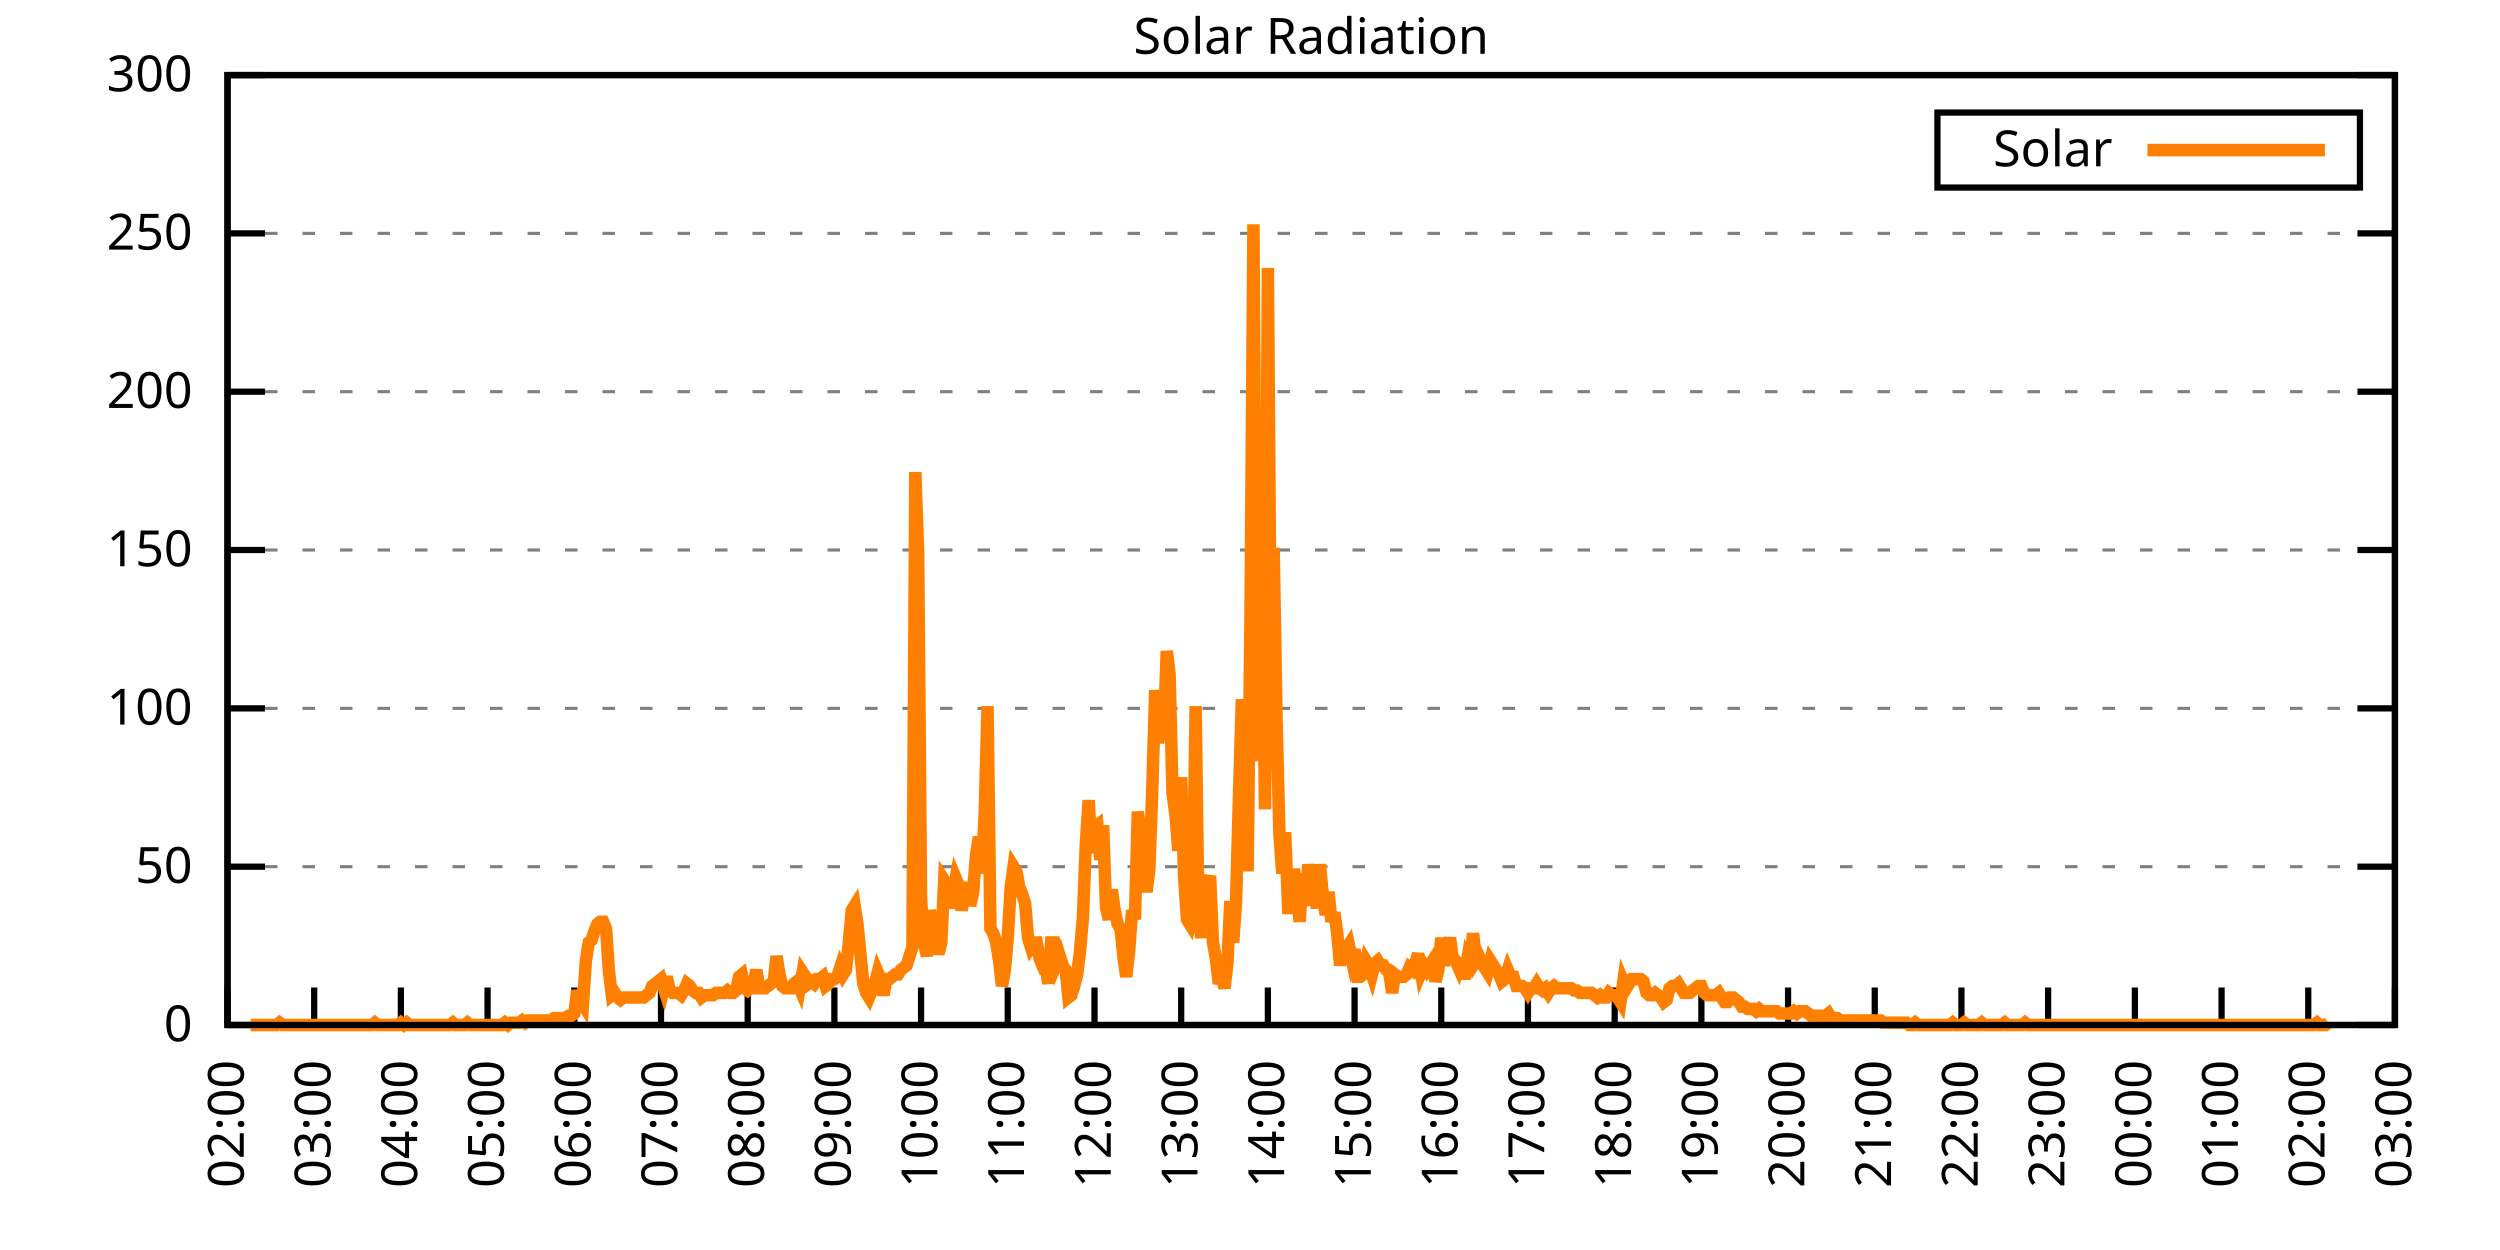
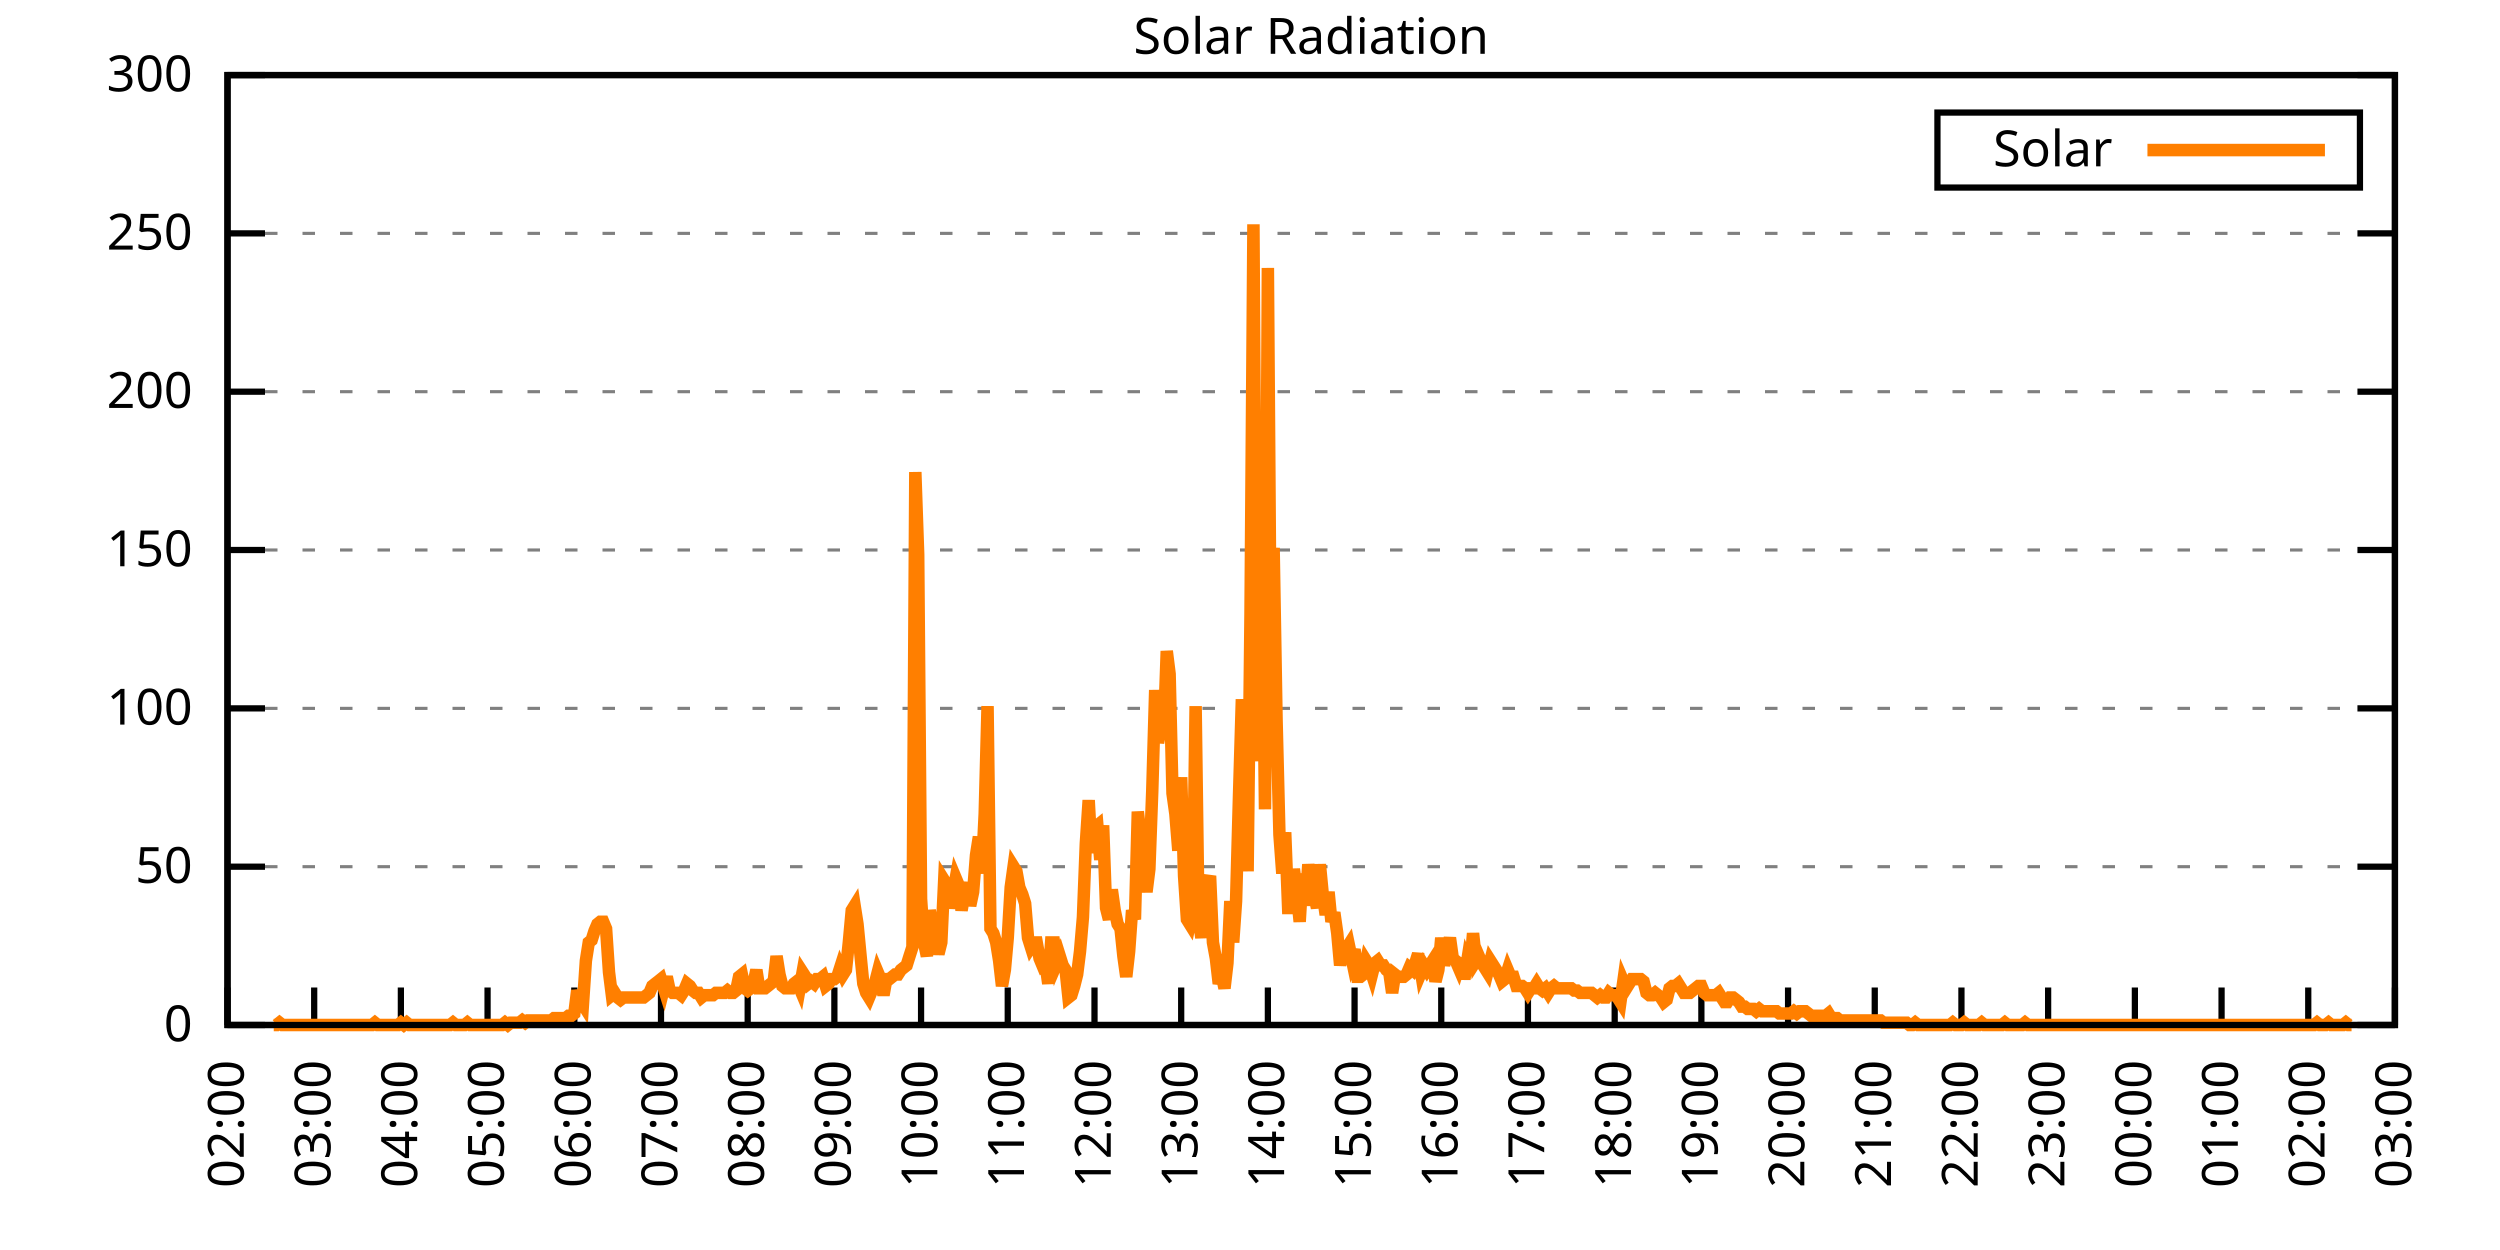
<svg xmlns="http://www.w3.org/2000/svg" xmlns:xlink="http://www.w3.org/1999/xlink" width="400" height="200" viewBox="0 0 400 200">
  <g id="gnuplot_canvas">
    <rect x="0" y="0" width="400" height="200" fill="none" />
    <defs>
      <circle id="gpDot" r="0.5" stroke-width="0.5" stroke="currentColor" />
      <path id="gpPt0" stroke-width="0.333" stroke="currentColor" d="M-1,0 h2 M0,-1 v2" />
      <path id="gpPt1" stroke-width="0.333" stroke="currentColor" d="M-1,-1 L1,1 M1,-1 L-1,1" />
      <path id="gpPt2" stroke-width="0.333" stroke="currentColor" d="M-1,0 L1,0 M0,-1 L0,1 M-1,-1 L1,1 M-1,1 L1,-1" />
      <rect id="gpPt3" stroke-width="0.333" stroke="currentColor" x="-1" y="-1" width="2" height="2" />
      <rect id="gpPt4" stroke-width="0.333" stroke="currentColor" fill="currentColor" x="-1" y="-1" width="2" height="2" />
      <circle id="gpPt5" stroke-width="0.333" stroke="currentColor" cx="0" cy="0" r="1" />
      <use xlink:href="#gpPt5" id="gpPt6" fill="currentColor" stroke="none" />
      <path id="gpPt7" stroke-width="0.333" stroke="currentColor" d="M0,-1.33 L-1.33,0.67 L1.33,0.67 z" />
      <use xlink:href="#gpPt7" id="gpPt8" fill="currentColor" stroke="none" />
      <use xlink:href="#gpPt7" id="gpPt9" stroke="currentColor" transform="rotate(180)" />
      <use xlink:href="#gpPt9" id="gpPt10" fill="currentColor" stroke="none" />
      <use xlink:href="#gpPt3" id="gpPt11" stroke="currentColor" transform="rotate(45)" />
      <use xlink:href="#gpPt11" id="gpPt12" fill="currentColor" stroke="none" />
      <path id="gpPt13" stroke-width="0.333" stroke="currentColor" d="M0,1.330 L1.265,0.411 L0.782,-1.067 L-0.782,-1.076 L-1.265,0.411 z" />
      <use xlink:href="#gpPt13" id="gpPt14" fill="currentColor" stroke="none" />
      <filter id="textbox" filterUnits="objectBoundingBox" x="0" y="0" height="1" width="1">
        <feFlood flood-color="white" flood-opacity="1" result="bgnd" />
        <feComposite in="SourceGraphic" in2="bgnd" operator="atop" />
      </filter>
      <filter id="greybox" filterUnits="objectBoundingBox" x="0" y="0" height="1" width="1">
        <feFlood flood-color="lightgrey" flood-opacity="1" result="grey" />
        <feComposite in="SourceGraphic" in2="grey" operator="atop" />
      </filter>
    </defs>
    <g fill="none" color="white" stroke="currentColor" stroke-width="1.00" stroke-linecap="butt" stroke-linejoin="miter">
</g>
    <g fill="none" color="black" stroke="currentColor" stroke-width="1.00" stroke-linecap="butt" stroke-linejoin="miter">
      <g stroke="none" shape-rendering="crispEdges">
        <polygon fill="rgb(255, 255, 255)" points="36.40,164.00 383.18,164.00 383.18,12.02 36.40,12.02 " />
      </g>
    </g>
    <g fill="none" color="black" stroke="currentColor" stroke-width="1.00" stroke-linecap="butt" stroke-linejoin="miter">
</g>
    <g fill="none" color="black" stroke="black" stroke-width="0.50" stroke-linecap="butt" stroke-linejoin="miter">
</g>
    <g fill="none" color="gray" stroke="currentColor" stroke-width="0.50" stroke-linecap="butt" stroke-linejoin="miter">
      <path stroke="gray" stroke-dasharray="2,4" class="gridline" d="M36.40,164.00 L383.19,164.00  " />
    </g>
    <g fill="none" color="gray" stroke="gray" stroke-width="1.00" stroke-linecap="butt" stroke-linejoin="miter">
</g>
    <g fill="none" color="black" stroke="currentColor" stroke-width="1.00" stroke-linecap="butt" stroke-linejoin="miter">
      <path stroke="black" d="M36.40,164.00 L42.40,164.00 M383.19,164.00 L377.19,164.00  " />
      <g transform="translate(30.80,166.60)" stroke="none" fill="black" font-family="Sans" font-size="8.00" text-anchor="end">
        <text>
          <tspan font-family="Sans"> 0</tspan>
        </text>
      </g>
    </g>
    <g fill="none" color="black" stroke="currentColor" stroke-width="1.00" stroke-linecap="butt" stroke-linejoin="miter">
</g>
    <g fill="none" color="black" stroke="black" stroke-width="0.50" stroke-linecap="butt" stroke-linejoin="miter">
</g>
    <g fill="none" color="gray" stroke="currentColor" stroke-width="0.50" stroke-linecap="butt" stroke-linejoin="miter">
      <path stroke="gray" stroke-dasharray="2,4" class="gridline" d="M36.40,138.67 L383.19,138.67  " />
    </g>
    <g fill="none" color="gray" stroke="gray" stroke-width="1.00" stroke-linecap="butt" stroke-linejoin="miter">
</g>
    <g fill="none" color="black" stroke="currentColor" stroke-width="1.00" stroke-linecap="butt" stroke-linejoin="miter">
      <path stroke="black" d="M36.40,138.67 L42.40,138.67 M383.19,138.67 L377.19,138.67  " />
      <g transform="translate(30.80,141.27)" stroke="none" fill="black" font-family="Sans" font-size="8.00" text-anchor="end">
        <text>
          <tspan font-family="Sans"> 50</tspan>
        </text>
      </g>
    </g>
    <g fill="none" color="black" stroke="currentColor" stroke-width="1.00" stroke-linecap="butt" stroke-linejoin="miter">
</g>
    <g fill="none" color="black" stroke="black" stroke-width="0.50" stroke-linecap="butt" stroke-linejoin="miter">
</g>
    <g fill="none" color="gray" stroke="currentColor" stroke-width="0.50" stroke-linecap="butt" stroke-linejoin="miter">
      <path stroke="gray" stroke-dasharray="2,4" class="gridline" d="M36.40,113.34 L383.19,113.34  " />
    </g>
    <g fill="none" color="gray" stroke="gray" stroke-width="1.00" stroke-linecap="butt" stroke-linejoin="miter">
</g>
    <g fill="none" color="black" stroke="currentColor" stroke-width="1.00" stroke-linecap="butt" stroke-linejoin="miter">
      <path stroke="black" d="M36.40,113.34 L42.40,113.34 M383.19,113.34 L377.19,113.34  " />
      <g transform="translate(30.80,115.94)" stroke="none" fill="black" font-family="Sans" font-size="8.00" text-anchor="end">
        <text>
          <tspan font-family="Sans"> 100</tspan>
        </text>
      </g>
    </g>
    <g fill="none" color="black" stroke="currentColor" stroke-width="1.00" stroke-linecap="butt" stroke-linejoin="miter">
</g>
    <g fill="none" color="black" stroke="black" stroke-width="0.50" stroke-linecap="butt" stroke-linejoin="miter">
</g>
    <g fill="none" color="gray" stroke="currentColor" stroke-width="0.50" stroke-linecap="butt" stroke-linejoin="miter">
      <path stroke="gray" stroke-dasharray="2,4" class="gridline" d="M36.40,88.00 L383.19,88.00  " />
    </g>
    <g fill="none" color="gray" stroke="gray" stroke-width="1.00" stroke-linecap="butt" stroke-linejoin="miter">
</g>
    <g fill="none" color="black" stroke="currentColor" stroke-width="1.00" stroke-linecap="butt" stroke-linejoin="miter">
      <path stroke="black" d="M36.40,88.00 L42.40,88.00 M383.19,88.00 L377.19,88.00  " />
      <g transform="translate(30.80,90.60)" stroke="none" fill="black" font-family="Sans" font-size="8.00" text-anchor="end">
        <text>
          <tspan font-family="Sans"> 150</tspan>
        </text>
      </g>
    </g>
    <g fill="none" color="black" stroke="currentColor" stroke-width="1.00" stroke-linecap="butt" stroke-linejoin="miter">
</g>
    <g fill="none" color="black" stroke="black" stroke-width="0.50" stroke-linecap="butt" stroke-linejoin="miter">
</g>
    <g fill="none" color="gray" stroke="currentColor" stroke-width="0.50" stroke-linecap="butt" stroke-linejoin="miter">
      <path stroke="gray" stroke-dasharray="2,4" class="gridline" d="M36.40,62.67 L383.19,62.67  " />
    </g>
    <g fill="none" color="gray" stroke="gray" stroke-width="1.00" stroke-linecap="butt" stroke-linejoin="miter">
</g>
    <g fill="none" color="black" stroke="currentColor" stroke-width="1.00" stroke-linecap="butt" stroke-linejoin="miter">
      <path stroke="black" d="M36.40,62.67 L42.40,62.67 M383.19,62.67 L377.19,62.67  " />
      <g transform="translate(30.80,65.27)" stroke="none" fill="black" font-family="Sans" font-size="8.00" text-anchor="end">
        <text>
          <tspan font-family="Sans"> 200</tspan>
        </text>
      </g>
    </g>
    <g fill="none" color="black" stroke="currentColor" stroke-width="1.00" stroke-linecap="butt" stroke-linejoin="miter">
</g>
    <g fill="none" color="black" stroke="black" stroke-width="0.50" stroke-linecap="butt" stroke-linejoin="miter">
</g>
    <g fill="none" color="gray" stroke="currentColor" stroke-width="0.50" stroke-linecap="butt" stroke-linejoin="miter">
      <path stroke="gray" stroke-dasharray="2,4" class="gridline" d="M36.40,37.34 L383.19,37.34  " />
    </g>
    <g fill="none" color="gray" stroke="gray" stroke-width="1.00" stroke-linecap="butt" stroke-linejoin="miter">
</g>
    <g fill="none" color="black" stroke="currentColor" stroke-width="1.00" stroke-linecap="butt" stroke-linejoin="miter">
      <path stroke="black" d="M36.40,37.34 L42.40,37.34 M383.19,37.34 L377.19,37.34  " />
      <g transform="translate(30.80,39.94)" stroke="none" fill="black" font-family="Sans" font-size="8.00" text-anchor="end">
        <text>
          <tspan font-family="Sans"> 250</tspan>
        </text>
      </g>
    </g>
    <g fill="none" color="black" stroke="currentColor" stroke-width="1.00" stroke-linecap="butt" stroke-linejoin="miter">
</g>
    <g fill="none" color="black" stroke="black" stroke-width="0.50" stroke-linecap="butt" stroke-linejoin="miter">
</g>
    <g fill="none" color="gray" stroke="currentColor" stroke-width="0.50" stroke-linecap="butt" stroke-linejoin="miter">
      <path stroke="gray" stroke-dasharray="2,4" class="gridline" d="M36.40,12.01 L383.19,12.01  " />
    </g>
    <g fill="none" color="gray" stroke="gray" stroke-width="1.00" stroke-linecap="butt" stroke-linejoin="miter">
</g>
    <g fill="none" color="black" stroke="currentColor" stroke-width="1.00" stroke-linecap="butt" stroke-linejoin="miter">
      <path stroke="black" d="M36.40,12.01 L42.40,12.01 M383.19,12.01 L377.19,12.01  " />
      <g transform="translate(30.80,14.61)" stroke="none" fill="black" font-family="Sans" font-size="8.00" text-anchor="end">
        <text>
          <tspan font-family="Sans"> 300</tspan>
        </text>
      </g>
    </g>
    <g fill="none" color="black" stroke="currentColor" stroke-width="1.00" stroke-linecap="butt" stroke-linejoin="miter">
      <path stroke="black" d="M36.40,164.00 L36.40,158.00  " />
      <g transform="translate(39.00,169.60) rotate(270.00)" stroke="none" fill="black" font-family="Sans" font-size="8.00" text-anchor="end">
        <text>
          <tspan font-family="Sans">02:00</tspan>
        </text>
      </g>
    </g>
    <g fill="none" color="black" stroke="currentColor" stroke-width="1.00" stroke-linecap="butt" stroke-linejoin="miter">
      <path stroke="black" d="M50.27,164.00 L50.27,158.00  " />
      <g transform="translate(52.87,169.60) rotate(270.00)" stroke="none" fill="black" font-family="Sans" font-size="8.00" text-anchor="end">
        <text>
          <tspan font-family="Sans">03:00</tspan>
        </text>
      </g>
    </g>
    <g fill="none" color="black" stroke="currentColor" stroke-width="1.00" stroke-linecap="butt" stroke-linejoin="miter">
      <path stroke="black" d="M64.14,164.00 L64.14,158.00  " />
      <g transform="translate(66.74,169.60) rotate(270.00)" stroke="none" fill="black" font-family="Sans" font-size="8.00" text-anchor="end">
        <text>
          <tspan font-family="Sans">04:00</tspan>
        </text>
      </g>
    </g>
    <g fill="none" color="black" stroke="currentColor" stroke-width="1.00" stroke-linecap="butt" stroke-linejoin="miter">
      <path stroke="black" d="M78.01,164.00 L78.01,158.00  " />
      <g transform="translate(80.61,169.60) rotate(270.00)" stroke="none" fill="black" font-family="Sans" font-size="8.00" text-anchor="end">
        <text>
          <tspan font-family="Sans">05:00</tspan>
        </text>
      </g>
    </g>
    <g fill="none" color="black" stroke="currentColor" stroke-width="1.00" stroke-linecap="butt" stroke-linejoin="miter">
      <path stroke="black" d="M91.89,164.00 L91.89,158.00  " />
      <g transform="translate(94.49,169.60) rotate(270.00)" stroke="none" fill="black" font-family="Sans" font-size="8.00" text-anchor="end">
        <text>
          <tspan font-family="Sans">06:00</tspan>
        </text>
      </g>
    </g>
    <g fill="none" color="black" stroke="currentColor" stroke-width="1.00" stroke-linecap="butt" stroke-linejoin="miter">
      <path stroke="black" d="M105.76,164.00 L105.76,158.00  " />
      <g transform="translate(108.36,169.60) rotate(270.00)" stroke="none" fill="black" font-family="Sans" font-size="8.00" text-anchor="end">
        <text>
          <tspan font-family="Sans">07:00</tspan>
        </text>
      </g>
    </g>
    <g fill="none" color="black" stroke="currentColor" stroke-width="1.00" stroke-linecap="butt" stroke-linejoin="miter">
      <path stroke="black" d="M119.63,164.00 L119.63,158.00  " />
      <g transform="translate(122.23,169.60) rotate(270.00)" stroke="none" fill="black" font-family="Sans" font-size="8.00" text-anchor="end">
        <text>
          <tspan font-family="Sans">08:00</tspan>
        </text>
      </g>
    </g>
    <g fill="none" color="black" stroke="currentColor" stroke-width="1.00" stroke-linecap="butt" stroke-linejoin="miter">
      <path stroke="black" d="M133.50,164.00 L133.50,158.00  " />
      <g transform="translate(136.10,169.60) rotate(270.00)" stroke="none" fill="black" font-family="Sans" font-size="8.00" text-anchor="end">
        <text>
          <tspan font-family="Sans">09:00</tspan>
        </text>
      </g>
    </g>
    <g fill="none" color="black" stroke="currentColor" stroke-width="1.00" stroke-linecap="butt" stroke-linejoin="miter">
      <path stroke="black" d="M147.37,164.00 L147.37,158.00  " />
      <g transform="translate(149.97,169.60) rotate(270.00)" stroke="none" fill="black" font-family="Sans" font-size="8.00" text-anchor="end">
        <text>
          <tspan font-family="Sans">10:00</tspan>
        </text>
      </g>
    </g>
    <g fill="none" color="black" stroke="currentColor" stroke-width="1.00" stroke-linecap="butt" stroke-linejoin="miter">
      <path stroke="black" d="M161.24,164.00 L161.24,158.00  " />
      <g transform="translate(163.84,169.60) rotate(270.00)" stroke="none" fill="black" font-family="Sans" font-size="8.00" text-anchor="end">
        <text>
          <tspan font-family="Sans">11:00</tspan>
        </text>
      </g>
    </g>
    <g fill="none" color="black" stroke="currentColor" stroke-width="1.00" stroke-linecap="butt" stroke-linejoin="miter">
      <path stroke="black" d="M175.12,164.00 L175.12,158.00  " />
      <g transform="translate(177.72,169.60) rotate(270.00)" stroke="none" fill="black" font-family="Sans" font-size="8.00" text-anchor="end">
        <text>
          <tspan font-family="Sans">12:00</tspan>
        </text>
      </g>
    </g>
    <g fill="none" color="black" stroke="currentColor" stroke-width="1.00" stroke-linecap="butt" stroke-linejoin="miter">
      <path stroke="black" d="M188.99,164.00 L188.99,158.00  " />
      <g transform="translate(191.59,169.60) rotate(270.00)" stroke="none" fill="black" font-family="Sans" font-size="8.00" text-anchor="end">
        <text>
          <tspan font-family="Sans">13:00</tspan>
        </text>
      </g>
    </g>
    <g fill="none" color="black" stroke="currentColor" stroke-width="1.00" stroke-linecap="butt" stroke-linejoin="miter">
      <path stroke="black" d="M202.86,164.00 L202.86,158.00  " />
      <g transform="translate(205.46,169.60) rotate(270.00)" stroke="none" fill="black" font-family="Sans" font-size="8.00" text-anchor="end">
        <text>
          <tspan font-family="Sans">14:00</tspan>
        </text>
      </g>
    </g>
    <g fill="none" color="black" stroke="currentColor" stroke-width="1.00" stroke-linecap="butt" stroke-linejoin="miter">
      <path stroke="black" d="M216.73,164.00 L216.73,158.00  " />
      <g transform="translate(219.33,169.60) rotate(270.00)" stroke="none" fill="black" font-family="Sans" font-size="8.00" text-anchor="end">
        <text>
          <tspan font-family="Sans">15:00</tspan>
        </text>
      </g>
    </g>
    <g fill="none" color="black" stroke="currentColor" stroke-width="1.00" stroke-linecap="butt" stroke-linejoin="miter">
      <path stroke="black" d="M230.60,164.00 L230.60,158.00  " />
      <g transform="translate(233.20,169.60) rotate(270.00)" stroke="none" fill="black" font-family="Sans" font-size="8.00" text-anchor="end">
        <text>
          <tspan font-family="Sans">16:00</tspan>
        </text>
      </g>
    </g>
    <g fill="none" color="black" stroke="currentColor" stroke-width="1.00" stroke-linecap="butt" stroke-linejoin="miter">
      <path stroke="black" d="M244.47,164.00 L244.47,158.00  " />
      <g transform="translate(247.07,169.60) rotate(270.00)" stroke="none" fill="black" font-family="Sans" font-size="8.00" text-anchor="end">
        <text>
          <tspan font-family="Sans">17:00</tspan>
        </text>
      </g>
    </g>
    <g fill="none" color="black" stroke="currentColor" stroke-width="1.00" stroke-linecap="butt" stroke-linejoin="miter">
      <path stroke="black" d="M258.35,164.00 L258.35,158.00  " />
      <g transform="translate(260.95,169.60) rotate(270.00)" stroke="none" fill="black" font-family="Sans" font-size="8.00" text-anchor="end">
        <text>
          <tspan font-family="Sans">18:00</tspan>
        </text>
      </g>
    </g>
    <g fill="none" color="black" stroke="currentColor" stroke-width="1.00" stroke-linecap="butt" stroke-linejoin="miter">
      <path stroke="black" d="M272.22,164.00 L272.22,158.00  " />
      <g transform="translate(274.82,169.60) rotate(270.00)" stroke="none" fill="black" font-family="Sans" font-size="8.00" text-anchor="end">
        <text>
          <tspan font-family="Sans">19:00</tspan>
        </text>
      </g>
    </g>
    <g fill="none" color="black" stroke="currentColor" stroke-width="1.00" stroke-linecap="butt" stroke-linejoin="miter">
      <path stroke="black" d="M286.09,164.00 L286.09,158.00  " />
      <g transform="translate(288.69,169.60) rotate(270.00)" stroke="none" fill="black" font-family="Sans" font-size="8.00" text-anchor="end">
        <text>
          <tspan font-family="Sans">20:00</tspan>
        </text>
      </g>
    </g>
    <g fill="none" color="black" stroke="currentColor" stroke-width="1.00" stroke-linecap="butt" stroke-linejoin="miter">
      <path stroke="black" d="M299.96,164.00 L299.96,158.00  " />
      <g transform="translate(302.56,169.60) rotate(270.00)" stroke="none" fill="black" font-family="Sans" font-size="8.00" text-anchor="end">
        <text>
          <tspan font-family="Sans">21:00</tspan>
        </text>
      </g>
    </g>
    <g fill="none" color="black" stroke="currentColor" stroke-width="1.00" stroke-linecap="butt" stroke-linejoin="miter">
      <path stroke="black" d="M313.83,164.00 L313.83,158.00  " />
      <g transform="translate(316.43,169.60) rotate(270.00)" stroke="none" fill="black" font-family="Sans" font-size="8.00" text-anchor="end">
        <text>
          <tspan font-family="Sans">22:00</tspan>
        </text>
      </g>
    </g>
    <g fill="none" color="black" stroke="currentColor" stroke-width="1.00" stroke-linecap="butt" stroke-linejoin="miter">
      <path stroke="black" d="M327.70,164.00 L327.70,158.00  " />
      <g transform="translate(330.30,169.60) rotate(270.00)" stroke="none" fill="black" font-family="Sans" font-size="8.00" text-anchor="end">
        <text>
          <tspan font-family="Sans">23:00</tspan>
        </text>
      </g>
    </g>
    <g fill="none" color="black" stroke="currentColor" stroke-width="1.00" stroke-linecap="butt" stroke-linejoin="miter">
      <path stroke="black" d="M341.58,164.00 L341.58,158.00  " />
      <g transform="translate(344.18,169.60) rotate(270.00)" stroke="none" fill="black" font-family="Sans" font-size="8.00" text-anchor="end">
        <text>
          <tspan font-family="Sans">00:00</tspan>
        </text>
      </g>
    </g>
    <g fill="none" color="black" stroke="currentColor" stroke-width="1.00" stroke-linecap="butt" stroke-linejoin="miter">
      <path stroke="black" d="M355.45,164.00 L355.45,158.00  " />
      <g transform="translate(358.05,169.60) rotate(270.00)" stroke="none" fill="black" font-family="Sans" font-size="8.00" text-anchor="end">
        <text>
          <tspan font-family="Sans">01:00</tspan>
        </text>
      </g>
    </g>
    <g fill="none" color="black" stroke="currentColor" stroke-width="1.00" stroke-linecap="butt" stroke-linejoin="miter">
      <path stroke="black" d="M369.32,164.00 L369.32,158.00  " />
      <g transform="translate(371.92,169.60) rotate(270.00)" stroke="none" fill="black" font-family="Sans" font-size="8.00" text-anchor="end">
        <text>
          <tspan font-family="Sans">02:00</tspan>
        </text>
      </g>
    </g>
    <g fill="none" color="black" stroke="currentColor" stroke-width="1.00" stroke-linecap="butt" stroke-linejoin="miter">
      <path stroke="black" d="M383.19,164.00 L383.19,158.00  " />
      <g transform="translate(385.79,169.60) rotate(270.00)" stroke="none" fill="black" font-family="Sans" font-size="8.00" text-anchor="end">
        <text>
          <tspan font-family="Sans">03:00</tspan>
        </text>
      </g>
    </g>
    <g fill="none" color="black" stroke="currentColor" stroke-width="1.00" stroke-linecap="butt" stroke-linejoin="miter">
</g>
    <g fill="none" color="black" stroke="currentColor" stroke-width="1.00" stroke-linecap="butt" stroke-linejoin="miter">
      <path stroke="black" d="M36.40,12.01 L36.40,164.00 L383.19,164.00 L383.19,12.01 L36.40,12.01 Z  " />
    </g>
    <g fill="none" color="black" stroke="currentColor" stroke-width="1.00" stroke-linecap="butt" stroke-linejoin="miter">
</g>
    <g fill="none" color="black" stroke="currentColor" stroke-width="1.00" stroke-linecap="butt" stroke-linejoin="miter">
      <path stroke="black" d="M309.99,30.01 L309.99,18.01 L377.59,18.01 L377.59,30.01 L309.99,30.01 Z  " />
    </g>
    <g id="Solar_Radiation_plot_1">
      <g fill="none" color="white" stroke="black" stroke-width="2.00" stroke-linecap="butt" stroke-linejoin="miter">
</g>
      <g fill="none" color="black" stroke="currentColor" stroke-width="2.00" stroke-linecap="butt" stroke-linejoin="miter">
        <g transform="translate(337.99,26.61)" stroke="none" fill="black" font-family="Sans" font-size="8.00" text-anchor="end">
          <text>
            <tspan font-family="Sans">Solar</tspan>
          </text>
        </g>
      </g>
      <g fill="none" color="black" stroke="currentColor" stroke-width="2.00" stroke-linecap="butt" stroke-linejoin="miter">
-         <path stroke="rgb(255, 127,   0)" d="M343.59,24.01 L371.99,24.01 M40.10,164.00 L40.56,164.00 L41.02,164.00 L41.49,164.00 L41.95,164.00 L42.41,164.00   L42.87,164.00 L43.34,164.00 L43.80,164.00 L44.26,164.00 L44.72,163.63 L45.19,164.00 L45.65,164.00 L46.11,164.00   L46.57,164.00 L47.03,164.00 L47.50,164.00 L47.96,164.00 L48.42,164.00 L48.88,164.00 L49.35,164.00 L49.81,164.00   L50.27,164.00 L50.73,164.00 L51.20,164.00 L51.66,164.00 L52.12,164.00 L52.58,164.00 L53.05,164.00 L53.51,164.00   L53.97,164.00 L54.43,164.00 L54.90,164.00 L55.36,164.00 L55.82,164.00 L56.28,164.00 L56.75,164.00 L57.21,164.00   L57.67,164.00 L58.13,164.00 L58.59,164.00 L59.06,164.00 L59.52,164.00 L59.98,163.63 L60.44,164.00 L60.91,164.00   L61.37,164.00 L61.83,164.00 L62.29,164.00 L62.76,164.00 L63.22,164.00 L63.68,164.00 L64.14,163.63 L64.61,164.00   L65.07,163.63 L65.53,164.00 L65.99,164.00 L66.46,164.00 L66.92,164.00 L67.38,164.00 L67.84,164.00 L68.30,164.00   L68.77,164.00 L69.23,164.00 L69.69,164.00 L70.15,164.00 L70.62,164.00 L71.08,164.00 L71.54,164.00 L72.00,164.00   L72.47,163.63 L72.93,164.00 L73.39,164.00 L73.85,164.00 L74.32,164.00 L74.78,163.63 L75.24,164.00 L75.70,164.00   L76.17,164.00 L76.63,164.00 L77.09,164.00 L77.55,164.00 L78.01,164.00 L78.48,164.00 L78.94,164.00 L79.40,164.00   L79.86,164.00 L80.33,164.00 L80.79,163.63 L81.25,164.00 L81.71,163.63 L82.18,163.63 L82.64,163.63 L83.10,163.63   L83.56,163.27 L84.03,163.63 L84.49,163.27 L84.95,163.27 L85.41,163.27 L85.88,163.27 L86.34,163.27 L86.80,163.27   L87.26,163.27 L87.72,163.27 L88.19,163.27 L88.65,162.90 L89.11,162.90 L89.57,162.90 L90.04,162.90 L90.50,162.90   L90.96,162.53 L91.42,162.53 L91.89,162.16 L92.35,158.49 L92.81,159.96 L93.27,160.70 L93.74,153.72 L94.20,150.79   L94.66,150.42 L95.12,148.95 L95.59,147.85 L96.05,147.48 L96.51,147.48 L96.97,148.58 L97.44,155.56 L97.90,159.23   L98.36,158.86 L98.82,159.60 L99.28,159.96 L99.75,159.60 L100.21,159.60 L100.67,159.60 L101.13,159.60 L101.60,159.60   L102.06,159.60 L102.52,159.60 L102.98,159.60 L103.45,159.23 L103.91,158.86 L104.37,157.76 L104.83,157.39 L105.30,157.03   L105.76,156.66 L106.22,158.13 L106.68,156.29 L107.15,158.49 L107.61,158.86 L108.07,158.86 L108.53,158.86 L108.99,159.23   L109.46,158.49 L109.92,157.39 L110.38,157.76 L110.84,158.49 L111.31,158.86 L111.77,158.86 L112.23,159.60 L112.69,159.23   L113.16,159.23 L113.62,159.23 L114.08,159.23 L114.54,158.86 L115.01,158.86 L115.47,158.86 L115.93,158.86 L116.39,158.49   L116.86,158.86 L117.32,158.86 L117.78,158.49 L118.24,156.29 L118.70,155.92 L119.17,158.13 L119.63,158.49 L120.09,158.13   L120.55,157.39 L121.02,155.19 L121.48,158.13 L121.94,158.13 L122.40,158.13 L122.87,157.76 L123.33,157.39 L123.79,157.03   L124.25,152.99 L124.72,155.92 L125.18,157.76 L125.64,158.13 L126.10,158.13 L126.57,158.13 L127.03,157.39 L127.49,157.03   L127.95,158.13 L128.41,155.56 L128.88,156.29 L129.34,157.39 L129.80,157.03 L130.26,157.39 L130.73,156.66 L131.19,156.66   L131.65,156.29 L132.11,157.76 L132.58,157.39 L133.04,156.66 L133.50,156.66 L133.96,156.29 L134.43,154.82 L134.89,155.92   L135.35,155.19 L135.81,150.79 L136.28,145.65 L136.74,144.91 L137.20,147.85 L137.66,152.62 L138.13,157.39 L138.59,158.86   L139.05,159.60 L139.51,158.49 L139.97,157.39 L140.44,155.56 L140.90,156.66 L141.36,159.23 L141.82,156.66 L142.29,156.66   L142.75,156.29 L143.21,155.92 L143.67,155.92 L144.14,155.19 L144.60,154.82 L145.06,154.46 L145.52,152.99 L145.99,151.52   L146.45,75.53 L146.91,88.75 L147.37,143.81 L147.84,150.79 L148.30,152.99 L148.76,145.65 L149.22,148.22 L149.68,150.42   L150.15,152.62 L150.61,150.79 L151.07,140.87 L151.53,141.61 L152.00,145.28 L152.46,143.08 L152.92,140.51 L153.38,141.61   L153.85,145.65 L154.31,143.08 L154.77,141.24 L155.23,144.91 L155.70,142.71 L156.16,136.84 L156.62,133.90 L157.08,139.77   L157.55,130.23 L158.01,112.98 L158.47,148.58 L158.93,149.32 L159.39,150.79 L159.86,153.72 L160.32,157.76 L160.78,155.19   L161.24,150.05 L161.71,141.98 L162.17,138.67 L162.63,139.41 L163.09,141.98 L163.56,143.08 L164.02,144.55 L164.48,150.05   L164.94,151.52 L165.41,150.79 L165.87,150.79 L166.33,153.35 L166.79,154.46 L167.26,154.09 L167.72,157.39 L168.18,150.79   L168.64,150.79 L169.10,154.09 L169.57,152.99 L170.03,154.46 L170.49,155.19 L170.95,159.60 L171.42,159.23 L171.88,157.76   L172.34,155.92 L172.80,152.25 L173.27,146.75 L173.73,135.00 L174.19,128.03 L174.65,136.47 L175.12,132.43 L175.58,132.06   L176.04,137.57 L176.50,132.06 L176.97,145.28 L177.43,147.11 L177.89,142.34 L178.35,145.65 L178.82,147.85 L179.28,148.58   L179.74,152.99 L180.20,156.29 L180.66,152.25 L181.13,145.65 L181.59,147.11 L182.05,129.86 L182.51,133.90 L182.98,139.41   L183.44,142.71 L183.90,139.04 L184.36,126.56 L184.83,110.41 L185.29,118.85 L185.75,116.28 L186.21,117.38 L186.68,104.17   L187.14,107.84 L187.60,126.93 L188.06,130.23 L188.53,136.10 L188.99,124.36 L189.45,140.14 L189.91,147.11 L190.37,147.85   L190.84,145.65 L191.30,112.98 L191.76,146.75 L192.22,150.05 L192.69,143.81 L193.15,141.61 L193.61,140.14 L194.07,150.79   L194.54,153.35 L195.00,157.39 L195.46,155.92 L195.92,158.13 L196.39,154.09 L196.85,144.18 L197.31,150.79 L197.77,144.18   L198.24,127.29 L198.70,111.88 L199.16,122.52 L199.62,139.41 L200.08,98.29 L200.55,35.89 L201.01,109.31 L201.47,121.79   L201.93,89.12 L202.40,129.49 L202.86,42.87 L203.32,106.37 L203.78,87.65 L204.25,115.18 L204.71,133.53 L205.17,139.77   L205.63,133.17 L206.10,145.28 L206.56,145.28 L207.02,139.04 L207.48,142.71 L207.95,147.48 L208.41,139.77 L208.87,144.91   L209.33,138.30 L209.80,141.98 L210.26,143.08 L210.72,145.28 L211.18,138.30 L211.64,143.08 L212.11,146.38 L212.57,142.71   L213.03,147.48 L213.49,146.01 L213.96,149.32 L214.42,154.46 L214.88,151.52 L215.34,151.89 L215.81,151.15 L216.27,153.35   L216.73,151.89 L217.19,156.29 L217.66,156.29 L218.12,155.92 L218.58,153.72 L219.04,154.46 L219.51,155.92 L219.97,154.09   L220.43,153.72 L220.89,154.46 L221.35,154.46 L221.82,155.19 L222.28,155.56 L222.74,158.86 L223.20,155.92 L223.67,156.29   L224.13,156.29 L224.59,156.29 L225.05,155.92 L225.52,154.82 L225.98,155.19 L226.44,154.09 L226.90,152.62 L227.37,155.56   L227.83,154.46 L228.29,155.19 L228.75,154.46 L229.22,153.72 L229.68,157.03 L230.14,155.19 L230.60,150.05 L231.06,154.46   L231.53,152.25 L231.99,150.05 L232.45,153.35 L232.91,153.72 L233.38,154.82 L233.84,153.35 L234.30,156.66 L234.76,153.72   L235.23,154.82 L235.69,149.32 L236.15,153.72 L236.61,152.99 L237.08,154.09 L237.54,154.82 L238.00,155.56 L238.46,153.72   L238.93,154.46 L239.39,155.19 L239.85,155.92 L240.31,157.03 L240.77,156.66 L241.24,155.19 L241.70,156.29 L242.16,156.29   L242.62,157.76 L243.09,157.76 L243.55,157.76 L244.01,158.13 L244.47,158.86 L244.94,158.13 L245.40,158.13 L245.86,157.39   L246.32,158.13 L246.79,158.49 L247.25,158.13 L247.71,158.86 L248.17,158.13 L248.64,157.76 L249.10,158.13 L249.56,158.13   L250.02,158.13 L250.49,158.13 L250.95,158.13 L251.41,158.13 L251.87,158.49 L252.33,158.49 L252.80,158.86 L253.26,158.86   L253.72,158.86 L254.18,158.86 L254.65,158.86 L255.11,159.23 L255.57,159.60 L256.03,159.23 L256.50,159.60 L256.96,159.60   L257.42,158.86 L257.88,159.23 L258.35,159.23 L258.81,159.60 L259.27,160.33 L259.73,157.03 L260.20,158.13 L260.66,157.39   L261.12,156.66 L261.58,156.66 L262.04,156.66 L262.51,156.66 L262.97,157.03 L263.43,158.86 L263.89,159.23 L264.36,159.23   L264.82,158.86 L265.28,159.23 L265.74,159.60 L266.21,160.33 L266.67,159.96 L267.13,158.13 L267.59,157.76 L268.06,157.76   L268.52,157.39 L268.98,158.13 L269.44,158.86 L269.91,158.86 L270.37,158.86 L270.83,158.49 L271.29,158.13 L271.75,157.76   L272.22,157.76 L272.68,158.86 L273.14,159.23 L273.60,159.23 L274.07,159.23 L274.53,159.23 L274.99,158.86 L275.45,159.60   L275.92,160.33 L276.38,160.33 L276.84,159.60 L277.30,159.60 L277.77,159.96 L278.23,160.33 L278.69,161.06 L279.15,161.06   L279.62,161.43 L280.08,161.43 L280.54,161.43 L281.00,161.80 L281.46,161.43 L281.93,161.80 L282.39,161.80 L282.85,161.80   L283.31,161.80 L283.78,161.80 L284.24,161.80 L284.70,162.16 L285.16,162.16 L285.63,162.16 L286.09,162.16 L286.55,162.16   L287.01,161.80 L287.48,162.16 L287.94,161.80 L288.40,161.80 L288.86,161.80 L289.33,162.16 L289.79,162.53 L290.25,162.53   L290.71,162.53 L291.18,162.53 L291.64,162.53 L292.10,162.53 L292.56,162.16 L293.02,162.90 L293.49,162.90 L293.95,162.90   L294.41,163.27 L294.87,163.27 L295.34,163.27 L295.80,163.27 L296.26,163.27 L296.72,163.27 L297.19,163.27 L297.65,163.27   L298.11,163.27 L298.57,163.27 L299.04,163.27 L299.50,163.27 L299.96,163.27 L300.42,163.27 L300.89,163.27 L301.35,163.63   L301.81,163.63 L302.27,163.63 L302.73,163.63 L303.20,163.63 L303.66,163.63 L304.12,163.63 L304.58,163.63 L305.05,163.63   L305.51,164.00 L305.97,164.00 L306.43,163.63 L306.90,164.00 L307.36,164.00 L307.82,164.00 L308.28,164.00 L308.75,164.00   L309.21,164.00 L309.67,164.00 L310.13,164.00 L310.60,164.00 L311.06,164.00 L311.52,164.00 L311.98,164.00 L312.44,163.63   L312.91,164.00 L313.37,164.00 L313.83,164.00 L314.29,163.63 L314.76,164.00 L315.22,164.00 L315.68,164.00 L316.14,164.00   L316.61,164.00 L317.07,163.63 L317.53,164.00 L317.99,164.00 L318.46,164.00 L318.92,164.00 L319.38,164.00 L319.84,164.00   L320.31,164.00 L320.77,163.63 L321.23,164.00 L321.69,164.00 L322.15,164.00 L322.62,164.00 L323.08,164.00 L323.54,164.00   L324.00,163.63 L324.47,164.00 L324.93,164.00 L325.39,164.00 L325.85,164.00 L326.32,164.00 L326.78,164.00 L327.24,164.00   L327.70,164.00 L328.17,164.00 L328.63,164.00 L329.09,164.00 L329.55,164.00 L330.02,164.00 L330.48,164.00 L330.94,164.00   L331.40,164.00 L331.87,164.00 L332.33,164.00 L332.79,164.00 L333.25,164.00 L333.71,164.00 L334.18,164.00 L334.64,164.00   L335.10,164.00 L335.56,164.00 L336.03,164.00 L336.49,164.00 L336.95,164.00 L337.41,164.00 L337.88,164.00 L338.34,164.00   L338.80,164.00 L339.26,164.00 L339.73,164.00 L340.19,164.00 L340.65,164.00 L341.11,164.00 L341.58,164.00 L342.04,164.00   L342.50,164.00 L342.96,164.00 L343.42,164.00 L343.89,164.00 L344.35,164.00 L344.81,164.00 L345.27,164.00 L345.74,164.00   L346.20,164.00 L346.66,164.00 L347.12,164.00 L347.59,164.00 L348.05,164.00 L348.51,164.00 L348.97,164.00 L349.44,164.00   L349.90,164.00 L350.36,164.00 L350.82,164.00 L351.29,164.00 L351.75,164.00 L352.21,164.00 L352.67,164.00 L353.13,164.00   L353.60,164.00 L354.06,164.00 L354.52,164.00 L354.98,164.00 L355.45,164.00 L355.91,164.00 L356.37,164.00 L356.83,164.00   L357.30,164.00 L357.76,164.00 L358.22,164.00 L358.68,164.00 L359.15,164.00 L359.61,164.00 L360.07,164.00 L360.53,164.00   L361.00,164.00 L361.46,164.00 L361.92,164.00 L362.38,164.00 L362.84,164.00 L363.31,164.00 L363.77,164.00 L364.23,164.00   L364.69,164.00 L365.16,164.00 L365.62,164.00 L366.08,164.00 L366.54,164.00 L367.01,164.00 L367.47,164.00 L367.93,164.00   L368.39,164.00 L368.86,164.00 L369.32,164.00 L369.78,164.00 L370.24,164.00 L370.71,163.63 L371.17,164.00 L371.63,164.00   L372.09,164.00 L372.56,163.63  " />
+         <path stroke="rgb(255, 127,   0)" d="M343.59,24.01 L371.99,24.01 M43.80,164.00 L44.26,164.00 L44.72,163.63 L45.19,164.00 L45.65,164.00 L46.11,164.00   L46.57,164.00 L47.03,164.00 L47.50,164.00 L47.96,164.00 L48.42,164.00 L48.88,164.00 L49.35,164.00 L49.81,164.00   L50.27,164.00 L50.73,164.00 L51.20,164.00 L51.66,164.00 L52.12,164.00 L52.58,164.00 L53.05,164.00 L53.51,164.00   L53.97,164.00 L54.43,164.00 L54.90,164.00 L55.36,164.00 L55.82,164.00 L56.28,164.00 L56.75,164.00 L57.21,164.00   L57.67,164.00 L58.13,164.00 L58.59,164.00 L59.06,164.00 L59.52,164.00 L59.98,163.63 L60.44,164.00 L60.91,164.00   L61.37,164.00 L61.83,164.00 L62.29,164.00 L62.76,164.00 L63.22,164.00 L63.68,164.00 L64.14,163.63 L64.61,164.00   L65.07,163.63 L65.53,164.00 L65.99,164.00 L66.46,164.00 L66.92,164.00 L67.38,164.00 L67.84,164.00 L68.30,164.00   L68.77,164.00 L69.23,164.00 L69.69,164.00 L70.15,164.00 L70.62,164.00 L71.08,164.00 L71.54,164.00 L72.00,164.00   L72.47,163.63 L72.93,164.00 L73.39,164.00 L73.85,164.00 L74.32,164.00 L74.78,163.63 L75.24,164.00 L75.70,164.00   L76.17,164.00 L76.63,164.00 L77.09,164.00 L77.55,164.00 L78.01,164.00 L78.48,164.00 L78.94,164.00 L79.40,164.00   L79.86,164.00 L80.33,164.00 L80.79,163.63 L81.25,164.00 L81.71,163.63 L82.18,163.63 L82.64,163.63 L83.10,163.63   L83.56,163.27 L84.03,163.63 L84.49,163.27 L84.95,163.27 L85.41,163.27 L85.88,163.27 L86.34,163.27 L86.80,163.27   L87.26,163.27 L87.72,163.27 L88.19,163.27 L88.65,162.90 L89.11,162.90 L89.57,162.90 L90.04,162.90 L90.50,162.90   L90.96,162.53 L91.42,162.53 L91.89,162.16 L92.35,158.49 L92.81,159.96 L93.27,160.70 L93.74,153.72 L94.20,150.79   L94.66,150.42 L95.12,148.95 L95.59,147.85 L96.05,147.48 L96.51,147.48 L96.97,148.58 L97.44,155.56 L97.90,159.23   L98.36,158.86 L98.82,159.60 L99.28,159.96 L99.75,159.60 L100.21,159.60 L100.67,159.60 L101.13,159.60 L101.60,159.60   L102.06,159.60 L102.52,159.60 L102.98,159.60 L103.45,159.23 L103.91,158.86 L104.37,157.76 L104.83,157.39 L105.30,157.03   L105.76,156.66 L106.22,158.13 L106.68,156.29 L107.15,158.49 L107.61,158.86 L108.07,158.86 L108.53,158.86 L108.99,159.23   L109.46,158.49 L109.92,157.39 L110.38,157.76 L110.84,158.49 L111.31,158.86 L111.77,158.86 L112.23,159.60 L112.69,159.23   L113.16,159.23 L113.62,159.23 L114.08,159.23 L114.54,158.86 L115.01,158.86 L115.47,158.86 L115.93,158.86 L116.39,158.49   L116.86,158.86 L117.32,158.86 L117.78,158.49 L118.24,156.29 L118.70,155.92 L119.17,158.13 L119.63,158.49 L120.09,158.13   L120.55,157.39 L121.02,155.19 L121.48,158.13 L121.94,158.13 L122.40,158.13 L122.87,157.76 L123.33,157.39 L123.79,157.03   L124.25,152.99 L124.72,155.92 L125.18,157.76 L125.64,158.13 L126.10,158.13 L126.57,158.13 L127.03,157.39 L127.49,157.03   L127.95,158.13 L128.41,155.56 L128.88,156.29 L129.34,157.39 L129.80,157.03 L130.26,157.39 L130.73,156.66 L131.19,156.66   L131.65,156.29 L132.11,157.76 L132.58,157.39 L133.04,156.66 L133.50,156.66 L133.96,156.29 L134.43,154.82 L134.89,155.92   L135.35,155.19 L135.81,150.79 L136.28,145.65 L136.74,144.91 L137.20,147.85 L137.66,152.62 L138.13,157.39 L138.59,158.86   L139.05,159.60 L139.51,158.49 L139.97,157.39 L140.44,155.56 L140.90,156.66 L141.36,159.23 L141.82,156.66 L142.29,156.66   L142.75,156.29 L143.21,155.92 L143.67,155.92 L144.14,155.19 L144.60,154.82 L145.06,154.46 L145.52,152.99 L145.99,151.52   L146.45,75.53 L146.91,88.75 L147.37,143.81 L147.84,150.79 L148.30,152.99 L148.76,145.65 L149.22,148.22 L149.68,150.42   L150.15,152.62 L150.61,150.79 L151.07,140.87 L151.53,141.61 L152.00,145.28 L152.46,143.08 L152.92,140.51 L153.38,141.61   L153.85,145.65 L154.31,143.08 L154.77,141.24 L155.23,144.91 L155.70,142.71 L156.16,136.84 L156.62,133.90 L157.08,139.77   L157.55,130.23 L158.01,112.98 L158.47,148.58 L158.93,149.32 L159.39,150.79 L159.86,153.72 L160.32,157.76 L160.78,155.19   L161.24,150.05 L161.71,141.98 L162.17,138.67 L162.63,139.41 L163.09,141.98 L163.56,143.08 L164.02,144.55 L164.48,150.05   L164.94,151.52 L165.41,150.79 L165.87,150.79 L166.33,153.35 L166.79,154.46 L167.26,154.09 L167.72,157.39 L168.18,150.79   L168.64,150.79 L169.10,154.09 L169.57,152.99 L170.03,154.46 L170.49,155.19 L170.95,159.60 L171.42,159.23 L171.88,157.76   L172.34,155.92 L172.80,152.25 L173.27,146.75 L173.73,135.00 L174.19,128.03 L174.65,136.47 L175.12,132.43 L175.58,132.06   L176.04,137.57 L176.50,132.06 L176.97,145.28 L177.43,147.11 L177.89,142.34 L178.35,145.65 L178.82,147.85 L179.28,148.58   L179.74,152.99 L180.20,156.29 L180.66,152.25 L181.13,145.65 L181.59,147.11 L182.05,129.86 L182.51,133.90 L182.98,139.41   L183.44,142.71 L183.90,139.04 L184.36,126.56 L184.83,110.41 L185.29,118.85 L185.75,116.28 L186.21,117.38 L186.68,104.17   L187.14,107.84 L187.60,126.93 L188.06,130.23 L188.53,136.10 L188.99,124.36 L189.45,140.14 L189.91,147.11 L190.37,147.85   L190.84,145.65 L191.30,112.98 L191.76,146.75 L192.22,150.05 L192.69,143.81 L193.15,141.61 L193.61,140.14 L194.07,150.79   L194.54,153.35 L195.00,157.39 L195.46,155.92 L195.92,158.13 L196.39,154.09 L196.85,144.18 L197.31,150.79 L197.77,144.18   L198.24,127.29 L198.70,111.88 L199.16,122.52 L199.62,139.41 L200.08,98.29 L200.55,35.89 L201.01,109.31 L201.47,121.79   L201.93,89.12 L202.40,129.49 L202.86,42.87 L203.32,106.37 L203.78,87.65 L204.25,115.18 L204.71,133.53 L205.17,139.77   L205.63,133.17 L206.10,145.28 L206.56,145.28 L207.02,139.04 L207.48,142.71 L207.95,147.48 L208.41,139.77 L208.87,144.91   L209.33,138.30 L209.80,141.98 L210.26,143.08 L210.72,145.28 L211.18,138.30 L211.64,143.08 L212.11,146.38 L212.57,142.71   L213.03,147.48 L213.49,146.01 L213.96,149.32 L214.42,154.46 L214.88,151.52 L215.34,151.89 L215.81,151.15 L216.27,153.35   L216.73,151.89 L217.19,156.29 L217.66,156.29 L218.12,155.92 L218.58,153.72 L219.04,154.46 L219.51,155.92 L219.97,154.09   L220.43,153.72 L220.89,154.46 L221.35,154.46 L221.82,155.19 L222.28,155.56 L222.74,158.86 L223.20,155.92 L223.67,156.29   L224.13,156.29 L224.59,156.29 L225.05,155.92 L225.52,154.82 L225.98,155.19 L226.44,154.09 L226.90,152.62 L227.37,155.56   L227.83,154.46 L228.29,155.19 L228.75,154.46 L229.22,153.72 L229.68,157.03 L230.14,155.19 L230.60,150.05 L231.06,154.46   L231.53,152.25 L231.99,150.05 L232.45,153.35 L232.91,153.72 L233.38,154.82 L233.84,153.35 L234.30,156.66 L234.76,153.72   L235.23,154.82 L235.69,149.32 L236.15,153.72 L236.61,152.99 L237.08,154.09 L237.54,154.82 L238.00,155.56 L238.46,153.72   L238.93,154.46 L239.39,155.19 L239.85,155.92 L240.31,157.03 L240.77,156.66 L241.24,155.19 L241.70,156.29 L242.16,156.29   L242.62,157.76 L243.09,157.76 L243.55,157.76 L244.01,158.13 L244.47,158.86 L244.94,158.13 L245.40,158.13 L245.86,157.39   L246.32,158.13 L246.79,158.49 L247.25,158.13 L247.71,158.86 L248.17,158.13 L248.64,157.76 L249.10,158.13 L249.56,158.13   L250.02,158.13 L250.49,158.13 L250.95,158.13 L251.41,158.13 L251.87,158.49 L252.33,158.49 L252.80,158.86 L253.26,158.86   L253.72,158.86 L254.18,158.86 L254.65,158.86 L255.11,159.23 L255.57,159.60 L256.03,159.23 L256.50,159.60 L256.96,159.60   L257.42,158.86 L257.88,159.23 L258.35,159.23 L258.81,159.60 L259.27,160.33 L259.73,157.03 L260.20,158.13 L260.66,157.39   L261.12,156.66 L261.58,156.66 L262.04,156.66 L262.51,156.66 L262.97,157.03 L263.43,158.86 L263.89,159.23 L264.36,159.23   L264.82,158.86 L265.28,159.23 L265.74,159.60 L266.21,160.33 L266.67,159.96 L267.13,158.13 L267.59,157.76 L268.06,157.76   L268.52,157.39 L268.98,158.13 L269.44,158.86 L269.91,158.86 L270.37,158.86 L270.83,158.49 L271.29,158.13 L271.75,157.76   L272.22,157.76 L272.68,158.86 L273.14,159.23 L273.60,159.23 L274.07,159.23 L274.53,159.23 L274.99,158.86 L275.45,159.60   L275.92,160.33 L276.38,160.33 L276.84,159.60 L277.30,159.60 L277.77,159.96 L278.23,160.33 L278.69,161.06 L279.15,161.06   L279.62,161.43 L280.08,161.43 L280.54,161.43 L281.00,161.80 L281.46,161.43 L281.93,161.80 L282.39,161.80 L282.85,161.80   L283.31,161.80 L283.78,161.80 L284.24,161.80 L284.70,162.16 L285.16,162.16 L285.63,162.16 L286.09,162.16 L286.55,162.16   L287.01,161.80 L287.48,162.16 L287.94,161.80 L288.40,161.80 L288.86,161.80 L289.33,162.16 L289.79,162.53 L290.25,162.53   L290.71,162.53 L291.18,162.53 L291.64,162.53 L292.10,162.53 L292.56,162.16 L293.02,162.90 L293.49,162.90 L293.95,162.90   L294.41,163.27 L294.87,163.27 L295.34,163.27 L295.80,163.27 L296.26,163.27 L296.72,163.27 L297.19,163.27 L297.65,163.27   L298.11,163.27 L298.57,163.27 L299.04,163.27 L299.50,163.27 L299.96,163.27 L300.42,163.27 L300.89,163.27 L301.35,163.63   L301.81,163.63 L302.27,163.63 L302.73,163.63 L303.20,163.63 L303.66,163.63 L304.12,163.63 L304.58,163.63 L305.05,163.63   L305.51,164.00 L305.97,164.00 L306.43,163.63 L306.90,164.00 L307.36,164.00 L307.82,164.00 L308.28,164.00 L308.75,164.00   L309.21,164.00 L309.67,164.00 L310.13,164.00 L310.60,164.00 L311.06,164.00 L311.52,164.00 L311.98,164.00 L312.44,163.63   L312.91,164.00 L313.37,164.00 L313.83,164.00 L314.29,163.63 L314.76,164.00 L315.22,164.00 L315.68,164.00 L316.14,164.00   L316.61,164.00 L317.07,163.63 L317.53,164.00 L317.99,164.00 L318.46,164.00 L318.92,164.00 L319.38,164.00 L319.84,164.00   L320.31,164.00 L320.77,163.63 L321.23,164.00 L321.69,164.00 L322.15,164.00 L322.62,164.00 L323.08,164.00 L323.54,164.00   L324.00,163.63 L324.47,164.00 L324.93,164.00 L325.39,164.00 L325.85,164.00 L326.32,164.00 L326.78,164.00 L327.24,164.00   L327.70,164.00 L328.17,164.00 L328.63,164.00 L329.09,164.00 L329.55,164.00 L330.02,164.00 L330.48,164.00 L330.94,164.00   L331.40,164.00 L331.87,164.00 L332.33,164.00 L332.79,164.00 L333.25,164.00 L333.71,164.00 L334.18,164.00 L334.64,164.00   L335.10,164.00 L335.56,164.00 L336.03,164.00 L336.49,164.00 L336.95,164.00 L337.41,164.00 L337.88,164.00 L338.34,164.00   L338.80,164.00 L339.26,164.00 L339.73,164.00 L340.19,164.00 L340.65,164.00 L341.11,164.00 L341.58,164.00 L342.04,164.00   L342.50,164.00 L342.96,164.00 L343.42,164.00 L343.89,164.00 L344.35,164.00 L344.81,164.00 L345.27,164.00 L345.74,164.00   L346.20,164.00 L346.66,164.00 L347.12,164.00 L347.59,164.00 L348.05,164.00 L348.51,164.00 L348.97,164.00 L349.44,164.00   L349.90,164.00 L350.36,164.00 L350.82,164.00 L351.29,164.00 L351.75,164.00 L352.21,164.00 L352.67,164.00 L353.13,164.00   L353.60,164.00 L354.06,164.00 L354.52,164.00 L354.98,164.00 L355.45,164.00 L355.91,164.00 L356.37,164.00 L356.83,164.00   L357.30,164.00 L357.76,164.00 L358.22,164.00 L358.68,164.00 L359.15,164.00 L359.61,164.00 L360.07,164.00 L360.53,164.00   L361.00,164.00 L361.46,164.00 L361.92,164.00 L362.38,164.00 L362.84,164.00 L363.31,164.00 L363.77,164.00 L364.23,164.00   L364.69,164.00 L365.16,164.00 L365.62,164.00 L366.08,164.00 L366.54,164.00 L367.01,164.00 L367.47,164.00 L367.93,164.00   L368.39,164.00 L368.86,164.00 L369.32,164.00 L369.78,164.00 L370.24,164.00 L370.71,163.63 L371.17,164.00 L371.63,164.00   L372.09,164.00 L372.56,163.63 L373.02,164.00 L373.48,164.00 L373.94,164.00 L374.40,164.00 L374.87,164.00 L375.33,163.63   L375.79,164.00 L376.25,164.00  " />
      </g>
    </g>
    <g fill="none" color="black" stroke="currentColor" stroke-width="2.00" stroke-linecap="butt" stroke-linejoin="miter">
</g>
    <g fill="none" color="black" stroke="black" stroke-width="1.00" stroke-linecap="butt" stroke-linejoin="miter">
</g>
    <g fill="none" color="black" stroke="currentColor" stroke-width="1.00" stroke-linecap="butt" stroke-linejoin="miter">
      <path stroke="black" d="M36.40,12.01 L36.40,164.00 L383.19,164.00 L383.19,12.01 L36.40,12.01 Z  " />
      <g transform="translate(6.80,88.01) rotate(270.00)" stroke="none" fill="black" font-family="Sans" font-size="8.00" text-anchor="middle">
        <text />
      </g>
    </g>
    <g fill="none" color="black" stroke="currentColor" stroke-width="1.00" stroke-linecap="butt" stroke-linejoin="miter">
</g>
    <g fill="none" color="black" stroke="currentColor" stroke-width="1.00" stroke-linecap="butt" stroke-linejoin="miter">
      <g transform="translate(209.79,8.61)" stroke="none" fill="black" font-family="Sans" font-size="8.00" text-anchor="middle">
        <text>
          <tspan font-family="Sans">Solar Radiation</tspan>
        </text>
      </g>
    </g>
    <g fill="none" color="black" stroke="currentColor" stroke-width="1.00" stroke-linecap="butt" stroke-linejoin="miter">
</g>
  </g>
</svg>
